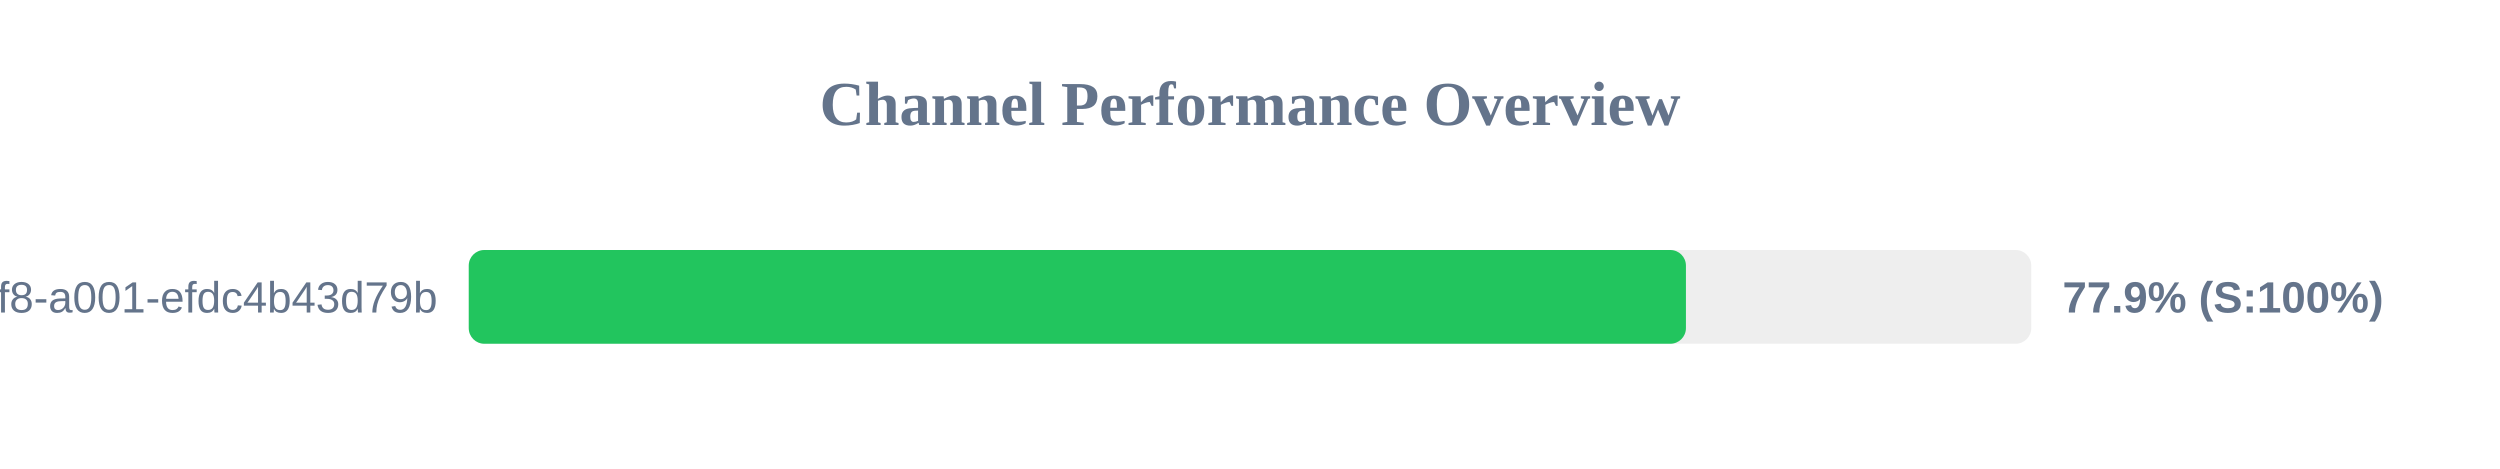
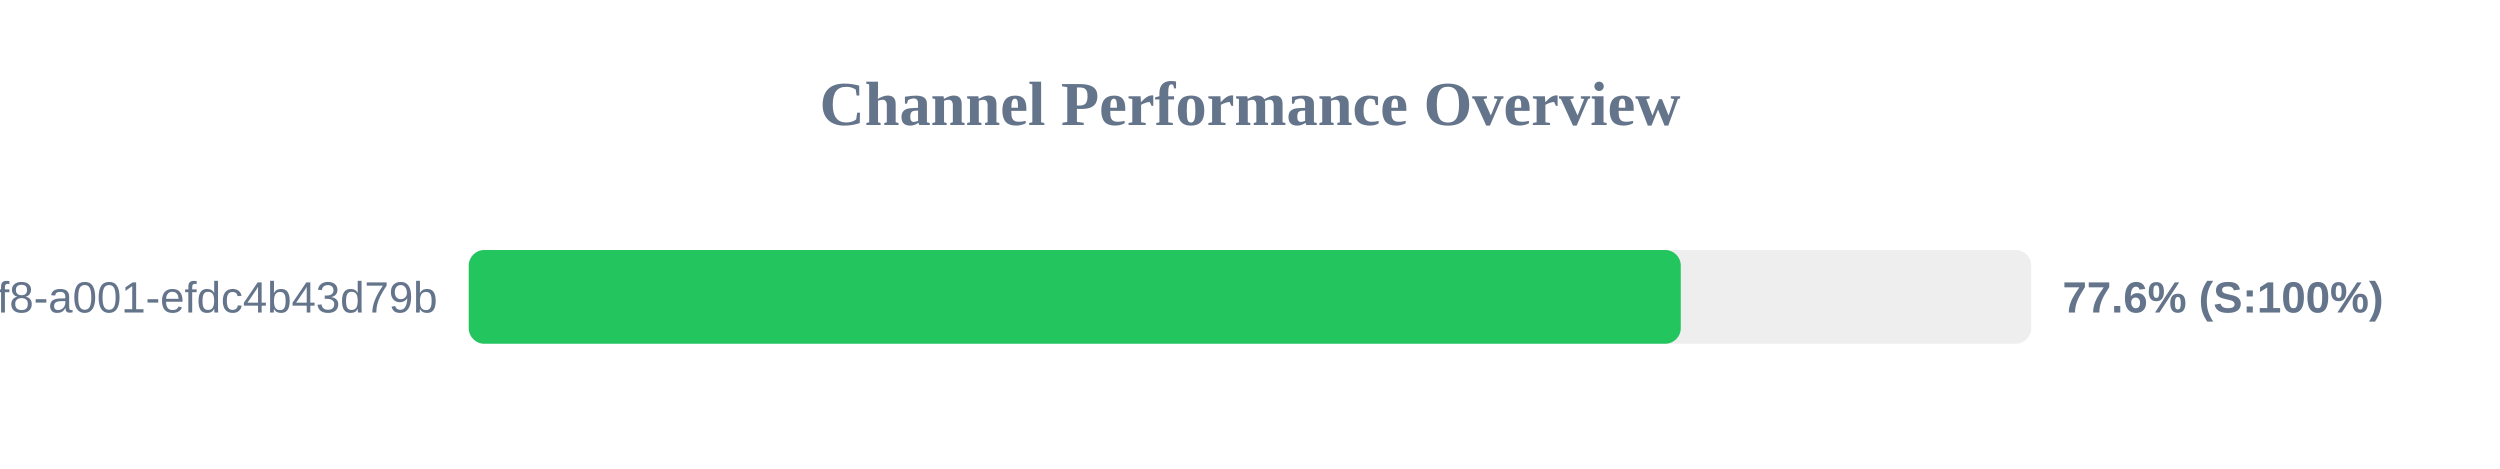
<svg xmlns="http://www.w3.org/2000/svg" width="800" height="150" version="1.1">
  <style>
        .row { font: 14px Arial; fill: #64748b; }
        .score { font: bold 14px Arial; fill: #64748b; }
    </style>
  <text x="400" y="40" text-anchor="middle" font-size="20px" font-weight="bold" fill="#64748b">Channel Performance Overview</text>
  <rect x="150" y="80" width="500" height="30" fill="#eee" rx="5" />
-   <rect x="150" y="80" width="389.5" height="30" fill="#22c55e" rx="5" />
+   <rect x="150" y="80" width="387.85" height="30" fill="#22c55e" rx="5" />
  <text x="140" y="100" text-anchor="end" class="row">?uuid=1fdb6b30-5371-4ff8-a001-efdc4b43d79b</text>
-   <text x="660" y="100" text-anchor="start" class="score">77.9% (S:100%)</text>
+   <text x="660" y="100" text-anchor="start" class="score">77.6% (S:100%)</text>
</svg>
